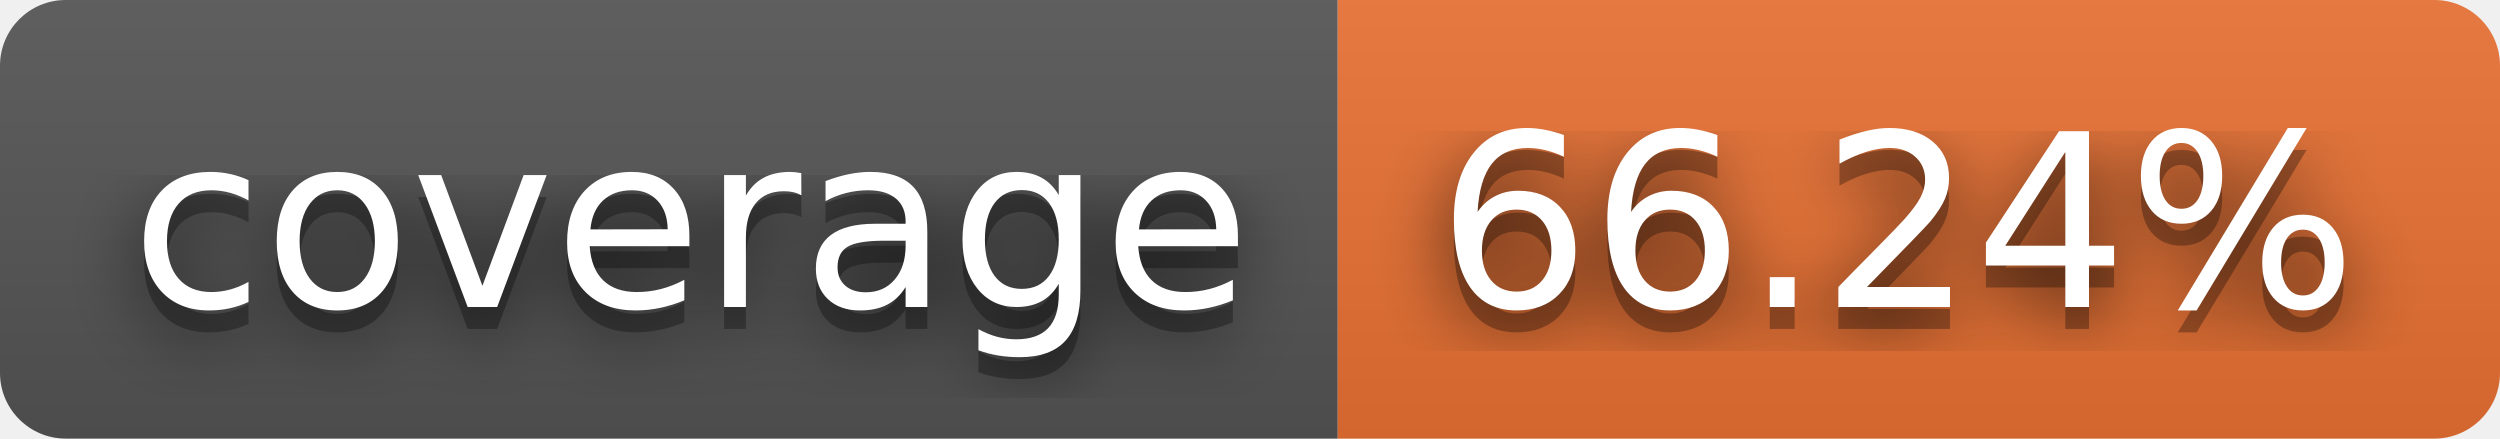
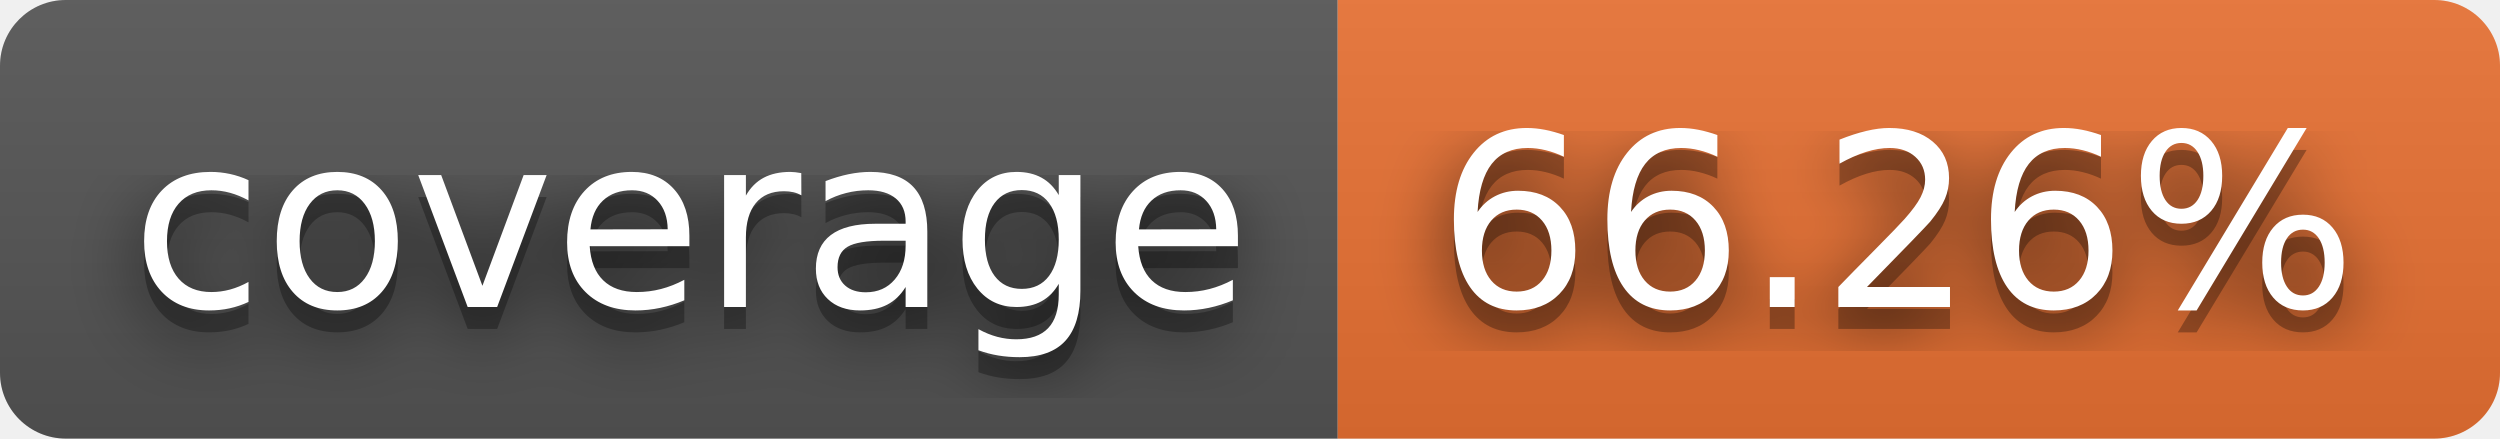
- <svg xmlns="http://www.w3.org/2000/svg" width="114" height="20" role="img" aria-label="coverage: 66.24%">
+ <svg xmlns="http://www.w3.org/2000/svg" width="114" height="20" role="img" aria-label="coverage: 66.26%">
  <filter id="blur">
    <feGaussianBlur in="SourceGraphic" stdDeviation="16" />
  </filter>
  <linearGradient id="s" x2="0" y2="100%">
    <stop offset="0" stop-color="#bbb" stop-opacity=".1" />
    <stop offset="1" stop-opacity=".1" />
  </linearGradient>
  <clipPath id="r">
    <rect width="114" height="20" rx="3" fill="#fff" />
  </clipPath>
  <g clip-path="url(#r)">
    <rect width="61" height="20" fill="#555" />
    <rect x="61" width="53" height="20" fill="#ea7233" />
    <rect width="114" height="20" fill="url(#s)" />
  </g>
  <g fill="#fff" text-anchor="middle" font-family="Verdana,Geneva,DejaVu Sans,sans-serif" text-rendering="geometricPrecision" font-size="110">
    <text aria-hidden="true" x="315" y="150" fill="#010101" fill-opacity=".80" filter="url(#blur)" transform="scale(.1)" textLength="510">coverage</text>
    <text aria-hidden="true" x="315" y="150" fill="#010101" fill-opacity=".3" transform="scale(.1)" textLength="510">coverage</text>
    <text x="315" y="140" transform="scale(.1)" fill="#fff" textLength="510">coverage</text>
-     <text aria-hidden="true" x="865" y="150" fill="#010101" fill-opacity=".80" filter="url(#blur)" transform="scale(.1)" textLength="430">66.24%</text>
-     <text aria-hidden="true" x="865" y="150" fill="#010101" fill-opacity=".3" transform="scale(.1)" textLength="430">66.24%</text>
-     <text x="865" y="140" transform="scale(.1)" fill="#fff" textLength="430">66.24%</text>
+     <text aria-hidden="true" x="865" y="150" fill="#010101" fill-opacity=".80" filter="url(#blur)" transform="scale(.1)" textLength="430">66.26%</text>
+     <text aria-hidden="true" x="865" y="150" fill="#010101" fill-opacity=".3" transform="scale(.1)" textLength="430">66.26%</text>
+     <text x="865" y="140" transform="scale(.1)" fill="#fff" textLength="430">66.26%</text>
  </g>
</svg>
